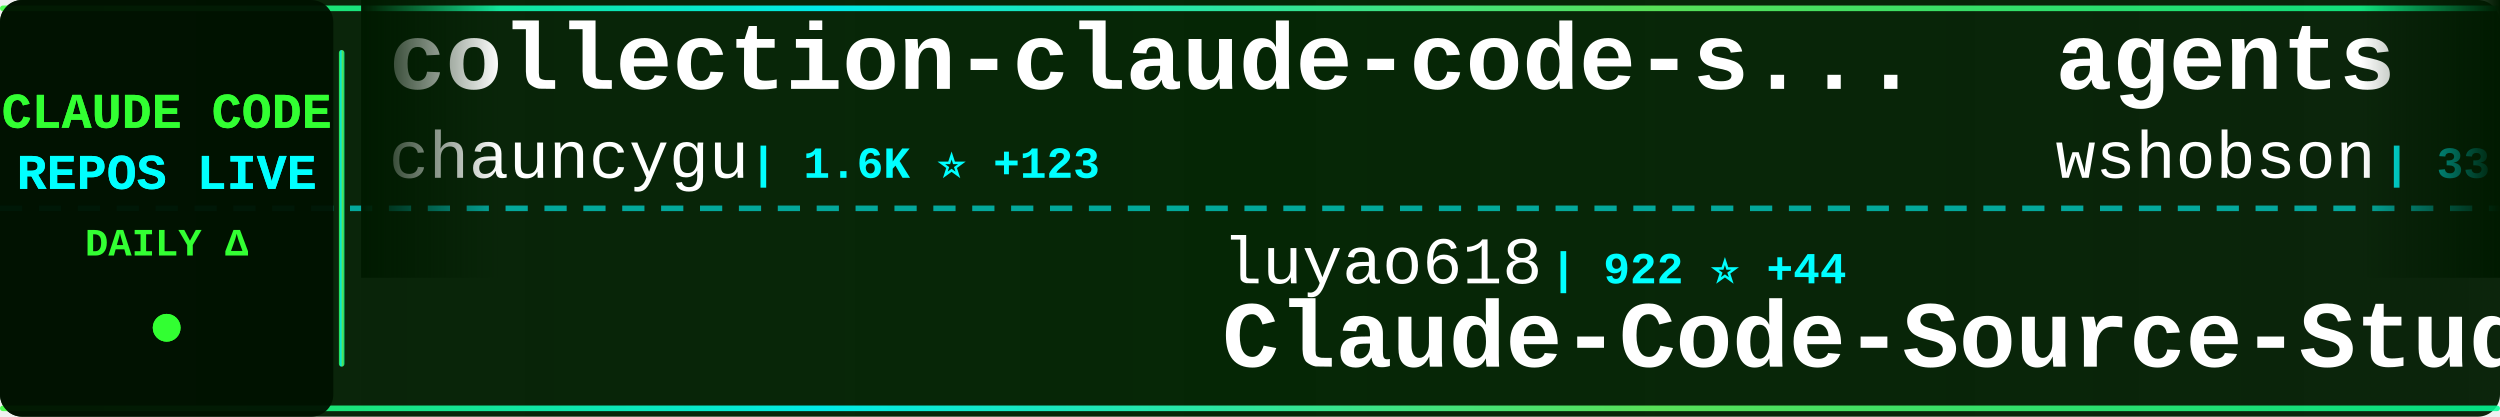
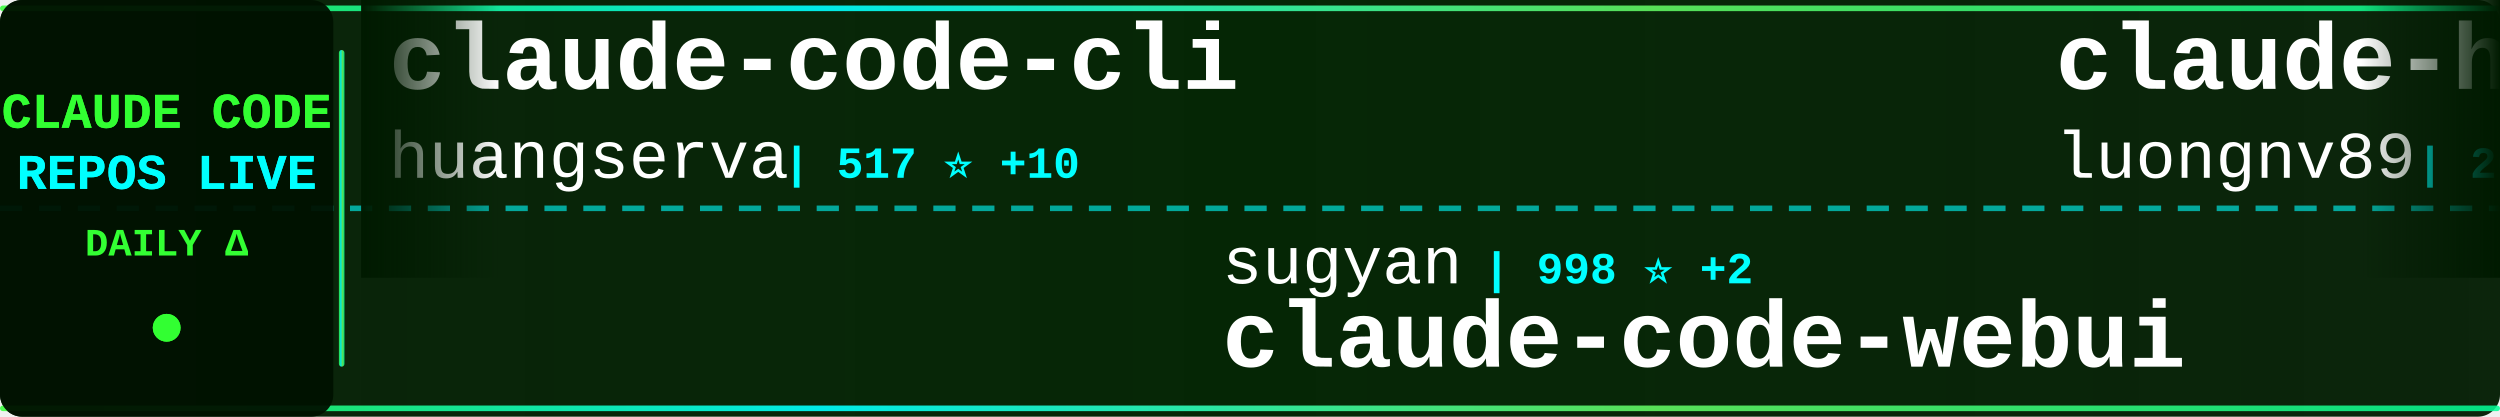
<svg xmlns="http://www.w3.org/2000/svg" width="900" height="150">
  <defs>
    <linearGradient id="tickerBg" x1="0%" y1="0%" x2="100%" y2="0%">
      <stop offset="0%" style="stop-color:#001a00;stop-opacity:0.95" />
      <stop offset="50%" style="stop-color:#002200;stop-opacity:0.98" />
      <stop offset="100%" style="stop-color:#001a00;stop-opacity:0.95" />
    </linearGradient>
    <linearGradient id="borderGrad" x1="0%" y1="0%" x2="100%" y2="0%">
      <stop offset="0%" style="stop-color:#33ff33;stop-opacity:0.85">
        <animate attributeName="stop-opacity" values="0.85;1;0.85" dur="2s" repeatCount="indefinite" />
      </stop>
      <stop offset="33%" style="stop-color:#00ffff;stop-opacity:0.9">
        <animate attributeName="stop-opacity" values="0.9;1;0.9" dur="2.2s" repeatCount="indefinite" />
      </stop>
      <stop offset="66%" style="stop-color:#66ff66;stop-opacity:0.85">
        <animate attributeName="stop-opacity" values="0.85;1;0.85" dur="1.8s" repeatCount="indefinite" />
      </stop>
      <stop offset="100%" style="stop-color:#00ff99;stop-opacity:0.85">
        <animate attributeName="stop-opacity" values="0.85;1;0.85" dur="2s" repeatCount="indefinite" />
      </stop>
    </linearGradient>
    <filter id="textGlow">
      <feGaussianBlur stdDeviation="0.1" result="coloredBlur" />
      <feMerge>
        <feMergeNode in="coloredBlur" />
        <feMergeNode in="SourceGraphic" />
      </feMerge>
    </filter>
    <filter id="metricGlow">
      <feGaussianBlur stdDeviation="0.2" result="coloredBlur" />
      <feMerge>
        <feMergeNode in="coloredBlur" />
        <feMergeNode in="SourceGraphic" />
      </feMerge>
    </filter>
    <linearGradient id="leftFade" x1="0%" y1="0%" x2="100%" y2="0%">
      <stop offset="0%" style="stop-color:#001a00;stop-opacity:1" />
      <stop offset="100%" style="stop-color:#001a00;stop-opacity:0" />
    </linearGradient>
    <linearGradient id="rightFade" x1="0%" y1="0%" x2="100%" y2="0%">
      <stop offset="0%" style="stop-color:#001a00;stop-opacity:0" />
      <stop offset="100%" style="stop-color:#001a00;stop-opacity:1" />
    </linearGradient>
  </defs>
  <rect width="900" height="150" fill="url(#tickerBg)" rx="8" />
  <rect x="0" y="2" width="900" height="2" fill="url(#borderGrad)" rx="1" />
  <rect x="0" y="146" width="900" height="2" fill="url(#borderGrad)" rx="1" />
  <line x1="0" y1="75" x2="900" y2="75" stroke="#00ffff" stroke-width="2" stroke-dasharray="8 6" opacity="0.6" />
  <rect x="0" y="0" width="120" height="150" fill="#001100" opacity="0.95" rx="8" />
  <text x="60" y="46" font-family="'Courier New', monospace" font-size="18" font-weight="bold" fill="#33ff33" text-anchor="middle" filter="url(#textGlow)">
    CLAUDE CODE
  </text>
  <text x="60" y="68" font-family="'Courier New', monospace" font-size="18" font-weight="bold" fill="#00ffff" text-anchor="middle" filter="url(#textGlow)">
    REPOS LIVE
  </text>
  <text x="60" y="92" font-family="'Courier New', monospace" font-size="14" font-weight="bold" fill="#33ff33" text-anchor="middle">
    DAILY Δ
  </text>
  <circle cx="60" cy="118" r="5" fill="#33ff33" filter="url(#metricGlow)">
    <animate attributeName="r" values="4;6;4" dur="1.5s" repeatCount="indefinite" />
    <animate attributeName="opacity" values="0.6;1;0.6" dur="1.5s" repeatCount="indefinite" />
  </circle>
  <rect x="122" y="18" width="2" height="114" fill="url(#borderGrad)" rx="1" />
  <clipPath id="tickerClip">
    <rect x="130" y="0" width="770" height="150" />
  </clipPath>
  <g clip-path="url(#tickerClip)">
    <g id="tickerItems">
      <animateTransform attributeName="transform" attributeType="XML" type="translate" from="0 0" to="-3000 0" dur="54s" repeatCount="indefinite" />
      <g transform="translate(0, 0)">
-         <text x="140" y="32" font-family="'Courier New', monospace" font-size="34" font-weight="bold" fill="#ffffff">collection-claude-code-s...</text>
-         <text x="140" y="64" font-family="'Courier New', monospace" font-size="24" font-weight="normal" fill="#ffffff" opacity="1.0">chauncygu</text>
-         <text x="270" y="64" font-family="'Courier New', monospace" font-size="16" font-weight="bold" fill="#00ffff"> | 1.6K ⭐ +123</text>
+         <text x="140" y="32" font-family="'Courier New', monospace" font-size="34" font-weight="bold" fill="#ffffff">claude-code-cli</text>
+         <text x="140" y="64" font-family="'Courier New', monospace" font-size="24" font-weight="normal" fill="#ffffff" opacity="1.0">huangserva</text>
+         <text x="282" y="64" font-family="'Courier New', monospace" font-size="16" font-weight="bold" fill="#00ffff"> | 517 ⭐ +10</text>
      </g>
      <g transform="translate(300, 0)">
-         <text x="140" y="102" font-family="'Courier New', monospace" font-size="24" font-weight="normal" fill="#ffffff" opacity="1.0">luyao618</text>
-         <text x="258" y="102" font-family="'Courier New', monospace" font-size="16" font-weight="bold" fill="#00ffff"> | 922 ⭐ +44</text>
-         <text x="140" y="132" font-family="'Courier New', monospace" font-size="34" font-weight="bold" fill="#ffffff">Claude-Code-Source-Study</text>
+         <text x="140" y="102" font-family="'Courier New', monospace" font-size="24" font-weight="normal" fill="#ffffff" opacity="1.0">sugyan</text>
+         <text x="234" y="102" font-family="'Courier New', monospace" font-size="16" font-weight="bold" fill="#00ffff"> | 998 ⭐ +2</text>
+         <text x="140" y="132" font-family="'Courier New', monospace" font-size="34" font-weight="bold" fill="#ffffff">claude-code-webui</text>
      </g>
      <g transform="translate(600, 0)">
-         <text x="140" y="32" font-family="'Courier New', monospace" font-size="34" font-weight="bold" fill="#ffffff">agents</text>
-         <text x="140" y="64" font-family="'Courier New', monospace" font-size="24" font-weight="normal" fill="#ffffff" opacity="1.0">wshobson</text>
-         <text x="258" y="64" font-family="'Courier New', monospace" font-size="16" font-weight="bold" fill="#00ffff"> | 33.0K ⭐ +68</text>
+         <text x="140" y="32" font-family="'Courier New', monospace" font-size="34" font-weight="bold" fill="#ffffff">claude-howto</text>
+         <text x="140" y="64" font-family="'Courier New', monospace" font-size="24" font-weight="normal" fill="#ffffff" opacity="1.0">luongnv89</text>
+         <text x="270" y="64" font-family="'Courier New', monospace" font-size="16" font-weight="bold" fill="#00ffff"> | 20.7K ⭐ +1.2K</text>
      </g>
      <g transform="translate(900, 0)">
-         <text x="140" y="102" font-family="'Courier New', monospace" font-size="24" font-weight="normal" fill="#ffffff" opacity="1.0">chiragjoshi12</text>
-         <text x="318" y="102" font-family="'Courier New', monospace" font-size="16" font-weight="bold" fill="#00ffff"> | 169 ⭐ +4</text>
+         <text x="140" y="102" font-family="'Courier New', monospace" font-size="24" font-weight="normal" fill="#ffffff" opacity="1.0">frankbria</text>
+         <text x="270" y="102" font-family="'Courier New', monospace" font-size="16" font-weight="bold" fill="#00ffff"> | 8.5K ⭐ +56</text>
+         <text x="140" y="132" font-family="'Courier New', monospace" font-size="34" font-weight="bold" fill="#ffffff">ralph-claude-code</text>
+       </g>
+       <g transform="translate(1200, 0)">
+         <text x="140" y="32" font-family="'Courier New', monospace" font-size="34" font-weight="bold" fill="#ffffff">claude-code-best-practic...</text>
+         <text x="140" y="64" font-family="'Courier New', monospace" font-size="24" font-weight="normal" fill="#ffffff" opacity="1.0">shanraisshan</text>
+         <text x="306" y="64" font-family="'Courier New', monospace" font-size="16" font-weight="bold" fill="#00ffff"> | 32.2K ⭐ +318</text>
+       </g>
+       <g transform="translate(1500, 0)">
+         <text x="140" y="102" font-family="'Courier New', monospace" font-size="24" font-weight="normal" fill="#ffffff" opacity="1.0">codeaashu</text>
+         <text x="270" y="102" font-family="'Courier New', monospace" font-size="16" font-weight="bold" fill="#00ffff"> | 1.6K ⭐ +165</text>
        <text x="140" y="132" font-family="'Courier New', monospace" font-size="34" font-weight="bold" fill="#ffffff">claude-code</text>
      </g>
-       <g transform="translate(1200, 0)">
-         <text x="140" y="32" font-family="'Courier New', monospace" font-size="34" font-weight="bold" fill="#ffffff">superpowers</text>
-         <text x="140" y="64" font-family="'Courier New', monospace" font-size="24" font-weight="normal" fill="#ffffff" opacity="1.0">obra</text>
-         <text x="210" y="64" font-family="'Courier New', monospace" font-size="16" font-weight="bold" fill="#00ffff"> | 136.2K ⭐ +1.1K</text>
-       </g>
-       <g transform="translate(1500, 0)">
-         <text x="140" y="102" font-family="'Courier New', monospace" font-size="24" font-weight="normal" fill="#ffffff" opacity="1.0">shareAI-lab</text>
-         <text x="294" y="102" font-family="'Courier New', monospace" font-size="16" font-weight="bold" fill="#00ffff"> | 48.6K ⭐ +388</text>
-         <text x="140" y="132" font-family="'Courier New', monospace" font-size="34" font-weight="bold" fill="#ffffff">learn-claude-code</text>
-       </g>
      <g transform="translate(1800, 0)">
-         <text x="140" y="32" font-family="'Courier New', monospace" font-size="34" font-weight="bold" fill="#ffffff">awesome-claude-code-tool...</text>
-         <text x="140" y="64" font-family="'Courier New', monospace" font-size="24" font-weight="normal" fill="#ffffff" opacity="1.0">rohitg00</text>
-         <text x="258" y="64" font-family="'Courier New', monospace" font-size="16" font-weight="bold" fill="#00ffff"> | 1.1K ⭐ +34</text>
+         <text x="140" y="32" font-family="'Courier New', monospace" font-size="34" font-weight="bold" fill="#ffffff">everything-claude-code</text>
+         <text x="140" y="64" font-family="'Courier New', monospace" font-size="24" font-weight="normal" fill="#ffffff" opacity="1.0">affaan-m</text>
+         <text x="258" y="64" font-family="'Courier New', monospace" font-size="16" font-weight="bold" fill="#00ffff"> | 141.1K ⭐ +2.7K</text>
      </g>
      <g transform="translate(2100, 0)">
-         <text x="140" y="102" font-family="'Courier New', monospace" font-size="24" font-weight="normal" fill="#ffffff" opacity="1.0">feiskyer</text>
-         <text x="258" y="102" font-family="'Courier New', monospace" font-size="16" font-weight="bold" fill="#00ffff"> | 1.4K ⭐ +6</text>
-         <text x="140" y="132" font-family="'Courier New', monospace" font-size="34" font-weight="bold" fill="#ffffff">claude-code-settings</text>
+         <text x="140" y="102" font-family="'Courier New', monospace" font-size="24" font-weight="normal" fill="#ffffff" opacity="1.0">rohitg00</text>
+         <text x="258" y="102" font-family="'Courier New', monospace" font-size="16" font-weight="bold" fill="#00ffff"> | 1.1K ⭐ +33</text>
+         <text x="140" y="132" font-family="'Courier New', monospace" font-size="34" font-weight="bold" fill="#ffffff">awesome-claude-code-tool...</text>
      </g>
      <g transform="translate(2400, 0)">
-         <text x="140" y="32" font-family="'Courier New', monospace" font-size="34" font-weight="bold" fill="#ffffff">claude-code-ultimate-gui...</text>
-         <text x="140" y="64" font-family="'Courier New', monospace" font-size="24" font-weight="normal" fill="#ffffff" opacity="1.0">FlorianBruniaux</text>
-         <text x="342" y="64" font-family="'Courier New', monospace" font-size="16" font-weight="bold" fill="#00ffff"> | 2.9K ⭐ +44</text>
+         <text x="140" y="32" font-family="'Courier New', monospace" font-size="34" font-weight="bold" fill="#ffffff">skills</text>
+         <text x="140" y="64" font-family="'Courier New', monospace" font-size="24" font-weight="normal" fill="#ffffff" opacity="1.0">anthropics</text>
+         <text x="282" y="64" font-family="'Courier New', monospace" font-size="16" font-weight="bold" fill="#00ffff"> | 111.2K ⭐ +543</text>
      </g>
      <g transform="translate(2700, 0)">
-         <text x="140" y="102" font-family="'Courier New', monospace" font-size="24" font-weight="normal" fill="#ffffff" opacity="1.0">anthropics</text>
-         <text x="282" y="102" font-family="'Courier New', monospace" font-size="16" font-weight="bold" fill="#00ffff"> | 109.4K ⭐ +598</text>
-         <text x="140" y="132" font-family="'Courier New', monospace" font-size="34" font-weight="bold" fill="#ffffff">claude-code</text>
+         <text x="140" y="102" font-family="'Courier New', monospace" font-size="24" font-weight="normal" fill="#ffffff" opacity="1.0">garrytan</text>
+         <text x="258" y="102" font-family="'Courier New', monospace" font-size="16" font-weight="bold" fill="#00ffff"> | 64.8K ⭐ +717</text>
+         <text x="140" y="132" font-family="'Courier New', monospace" font-size="34" font-weight="bold" fill="#ffffff">gstack</text>
      </g>
      <g transform="translate(3000, 0)">
-         <text x="140" y="32" font-family="'Courier New', monospace" font-size="34" font-weight="bold" fill="#ffffff">collection-claude-code-s...</text>
-         <text x="140" y="64" font-family="'Courier New', monospace" font-size="24" font-weight="normal" fill="#ffffff" opacity="1.0">chauncygu</text>
-         <text x="270" y="64" font-family="'Courier New', monospace" font-size="16" font-weight="bold" fill="#00ffff"> | 1.6K ⭐ +123</text>
+         <text x="140" y="32" font-family="'Courier New', monospace" font-size="34" font-weight="bold" fill="#ffffff">claude-code-cli</text>
+         <text x="140" y="64" font-family="'Courier New', monospace" font-size="24" font-weight="normal" fill="#ffffff" opacity="1.0">huangserva</text>
+         <text x="282" y="64" font-family="'Courier New', monospace" font-size="16" font-weight="bold" fill="#00ffff"> | 517 ⭐ +10</text>
      </g>
      <g transform="translate(3300, 0)">
-         <text x="140" y="102" font-family="'Courier New', monospace" font-size="24" font-weight="normal" fill="#ffffff" opacity="1.0">luyao618</text>
-         <text x="258" y="102" font-family="'Courier New', monospace" font-size="16" font-weight="bold" fill="#00ffff"> | 922 ⭐ +44</text>
-         <text x="140" y="132" font-family="'Courier New', monospace" font-size="34" font-weight="bold" fill="#ffffff">Claude-Code-Source-Study</text>
+         <text x="140" y="102" font-family="'Courier New', monospace" font-size="24" font-weight="normal" fill="#ffffff" opacity="1.0">sugyan</text>
+         <text x="234" y="102" font-family="'Courier New', monospace" font-size="16" font-weight="bold" fill="#00ffff"> | 998 ⭐ +2</text>
+         <text x="140" y="132" font-family="'Courier New', monospace" font-size="34" font-weight="bold" fill="#ffffff">claude-code-webui</text>
      </g>
      <g transform="translate(3600, 0)">
-         <text x="140" y="32" font-family="'Courier New', monospace" font-size="34" font-weight="bold" fill="#ffffff">agents</text>
-         <text x="140" y="64" font-family="'Courier New', monospace" font-size="24" font-weight="normal" fill="#ffffff" opacity="1.0">wshobson</text>
-         <text x="258" y="64" font-family="'Courier New', monospace" font-size="16" font-weight="bold" fill="#00ffff"> | 33.0K ⭐ +68</text>
+         <text x="140" y="32" font-family="'Courier New', monospace" font-size="34" font-weight="bold" fill="#ffffff">claude-howto</text>
+         <text x="140" y="64" font-family="'Courier New', monospace" font-size="24" font-weight="normal" fill="#ffffff" opacity="1.0">luongnv89</text>
+         <text x="270" y="64" font-family="'Courier New', monospace" font-size="16" font-weight="bold" fill="#00ffff"> | 20.7K ⭐ +1.2K</text>
      </g>
      <g transform="translate(3900, 0)">
-         <text x="140" y="102" font-family="'Courier New', monospace" font-size="24" font-weight="normal" fill="#ffffff" opacity="1.0">chiragjoshi12</text>
-         <text x="318" y="102" font-family="'Courier New', monospace" font-size="16" font-weight="bold" fill="#00ffff"> | 169 ⭐ +4</text>
-         <text x="140" y="132" font-family="'Courier New', monospace" font-size="34" font-weight="bold" fill="#ffffff">claude-code</text>
+         <text x="140" y="102" font-family="'Courier New', monospace" font-size="24" font-weight="normal" fill="#ffffff" opacity="1.0">frankbria</text>
+         <text x="270" y="102" font-family="'Courier New', monospace" font-size="16" font-weight="bold" fill="#00ffff"> | 8.5K ⭐ +56</text>
+         <text x="140" y="132" font-family="'Courier New', monospace" font-size="34" font-weight="bold" fill="#ffffff">ralph-claude-code</text>
      </g>
    </g>
  </g>
  <rect x="130" y="0" width="50" height="100" fill="url(#leftFade)" />
  <rect x="850" y="0" width="50" height="100" fill="url(#rightFade)" />
</svg>
